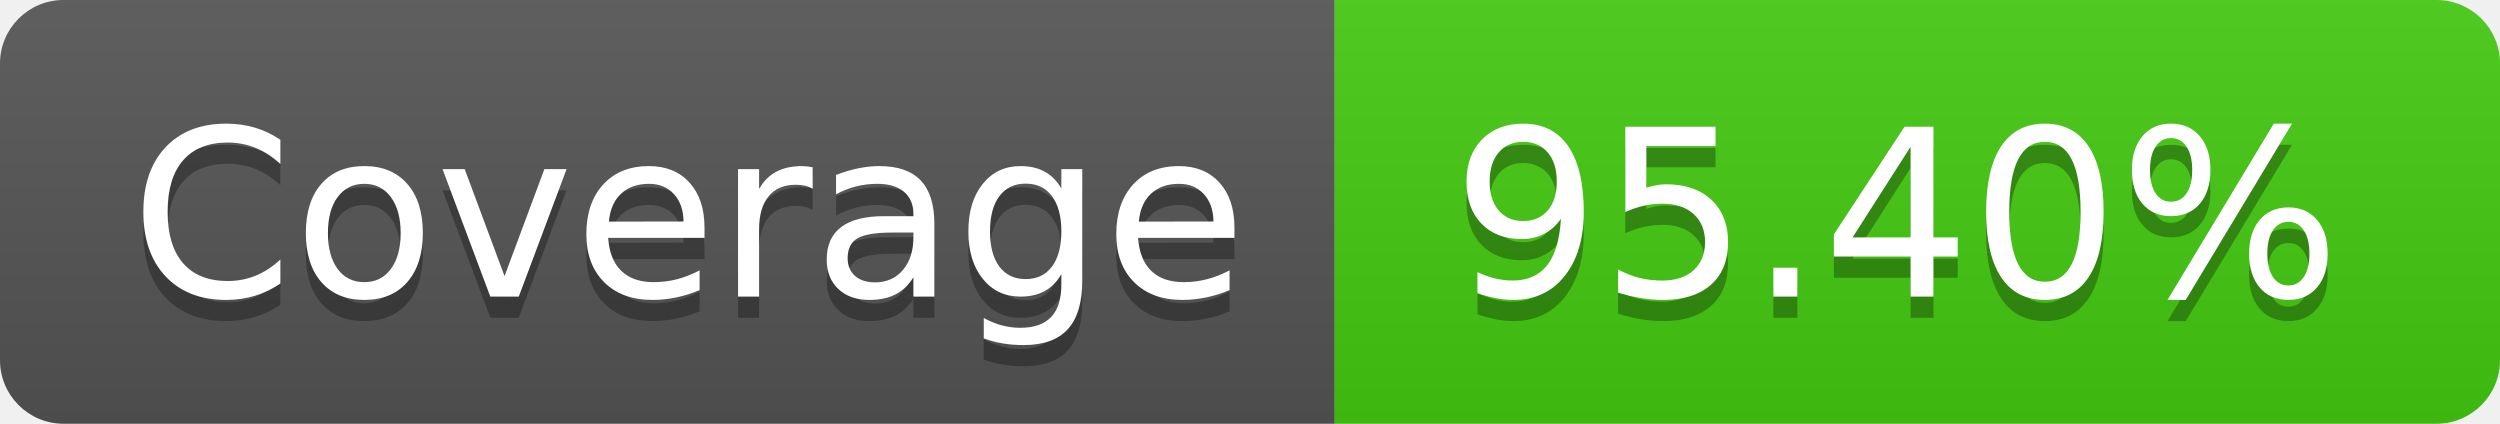
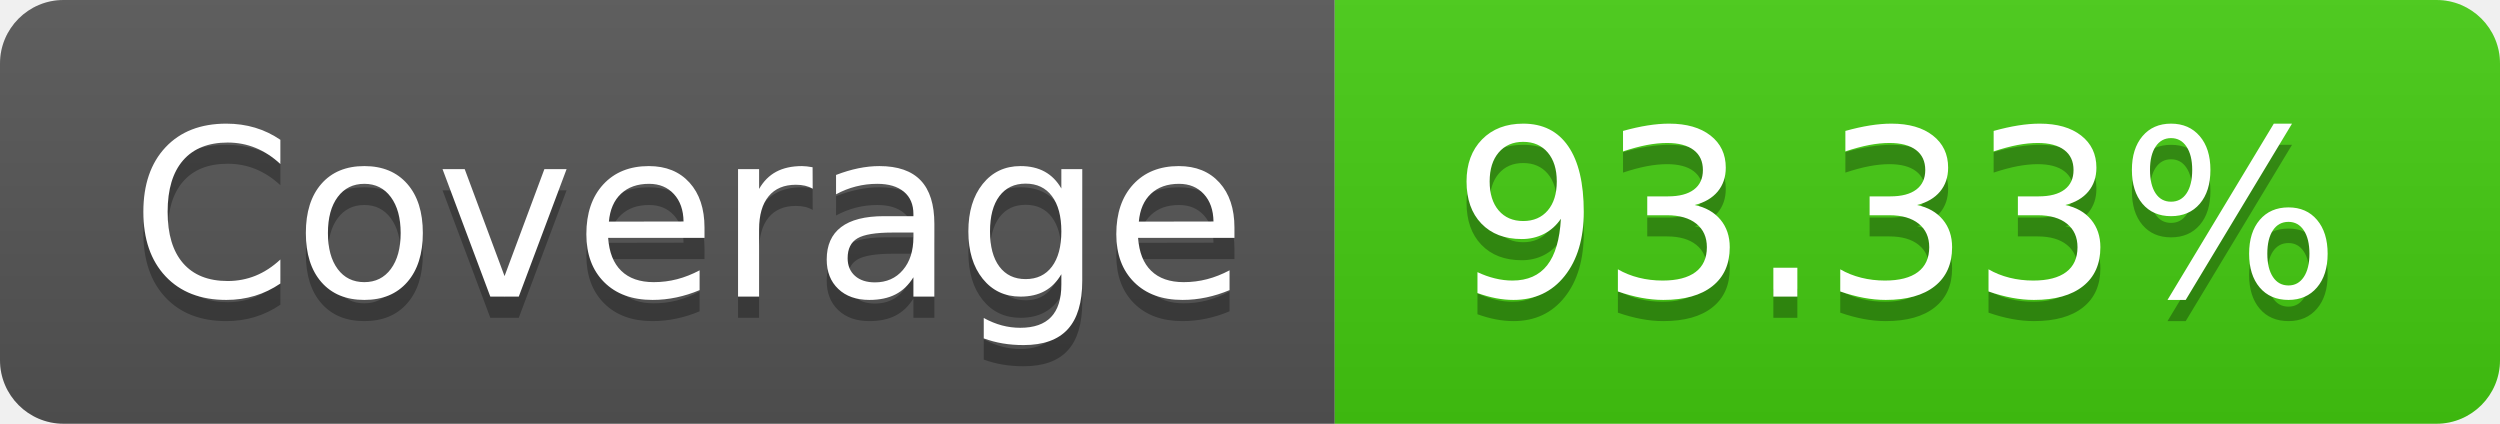
- <svg xmlns="http://www.w3.org/2000/svg" width="118" height="20" role="img" aria-label="Coverage: 95.40%">
+ <svg xmlns="http://www.w3.org/2000/svg" width="118" height="20" role="img" aria-label="Coverage: 93.33%">
  <linearGradient id="s" x2="0" y2="100%">
    <stop offset="0" stop-color="#bbb" stop-opacity=".1" />
    <stop offset="1" stop-opacity=".1" />
  </linearGradient>
  <clipPath id="r">
    <rect width="118" height="20" rx="3" fill="#fff" />
  </clipPath>
  <g clip-path="url(#r)">
    <rect width="63" height="20" fill="#555" />
    <rect x="63" width="55" height="20" fill="#4c1" />
    <rect width="118" height="20" fill="url(#s)" />
  </g>
  <g fill="#fff" text-anchor="middle" font-family="Verdana,Geneva,DejaVu Sans,sans-serif" text-rendering="geometricPrecision" font-size="110">
    <text aria-hidden="true" x="325.0" y="150" fill="#010101" fill-opacity=".3" transform="scale(.1)" textLength="530">Coverage</text>
    <text x="325.0" y="140" transform="scale(.1)" fill="#fff" textLength="530">Coverage</text>
-     <text aria-hidden="true" x="895.0" y="150" fill="#010101" fill-opacity=".3" transform="scale(.1)" textLength="450">95.40%</text>
-     <text x="895.0" y="140" transform="scale(.1)" fill="#fff" textLength="450">95.40%</text>
+     <text aria-hidden="true" x="895.0" y="150" fill="#010101" fill-opacity=".3" transform="scale(.1)" textLength="450">93.33%</text>
+     <text x="895.0" y="140" transform="scale(.1)" fill="#fff" textLength="450">93.33%</text>
  </g>
</svg>
